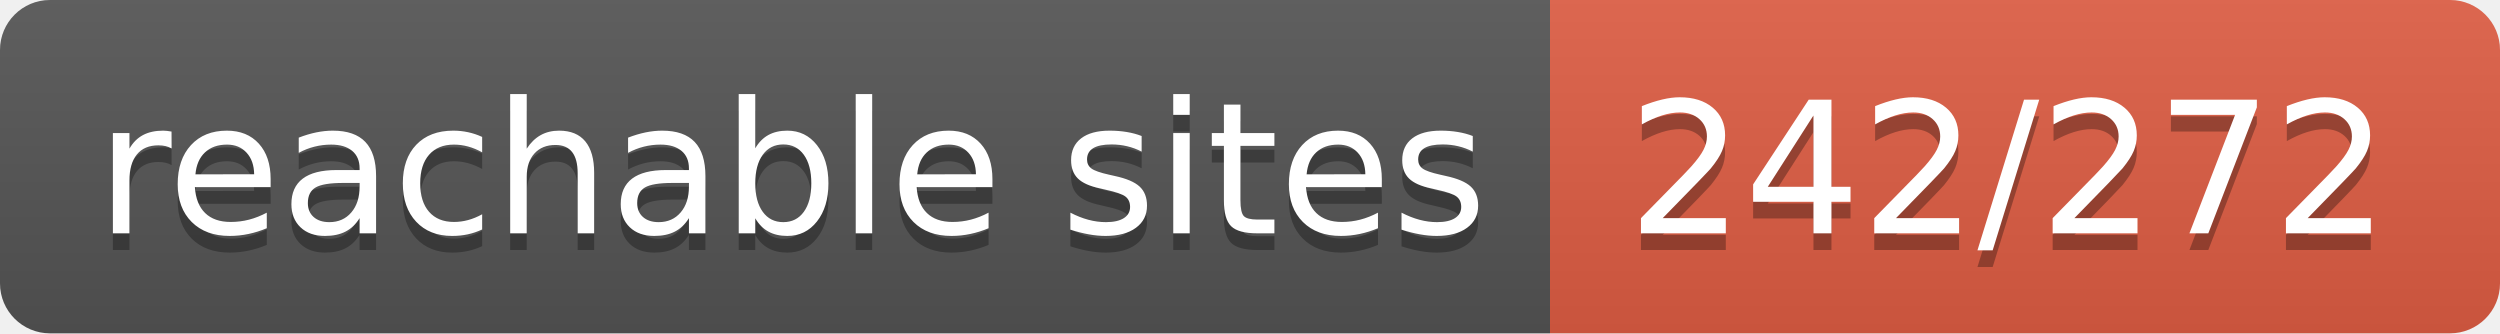
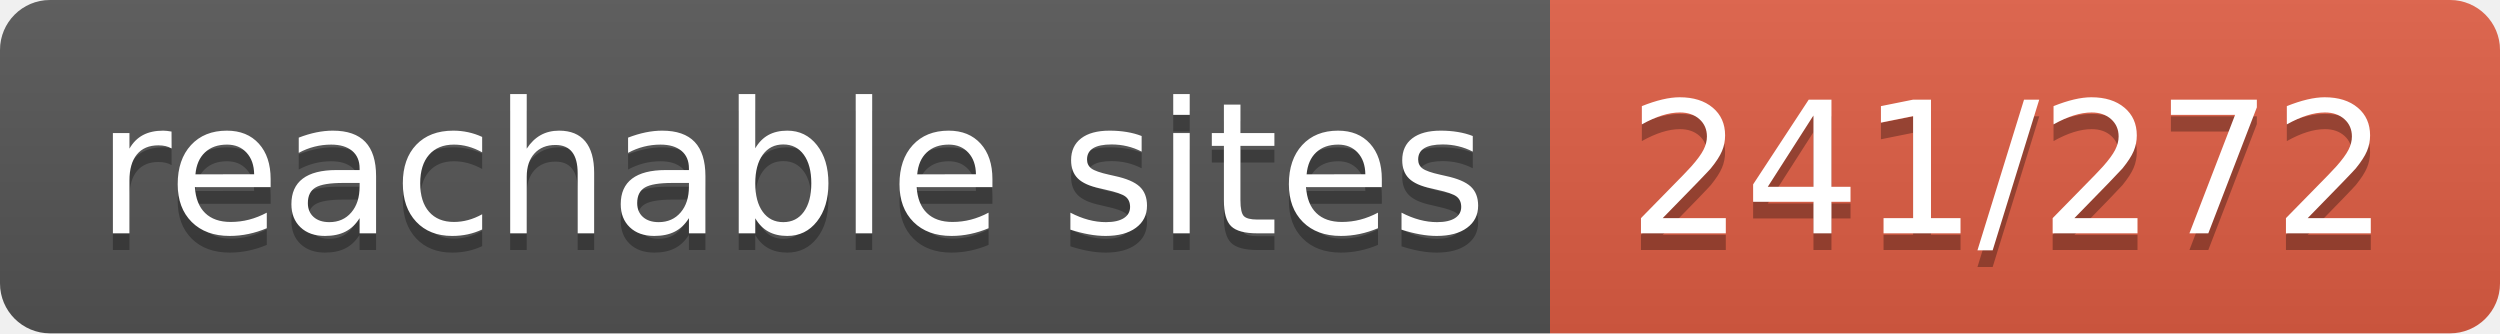
- <svg xmlns="http://www.w3.org/2000/svg" width="150" height="20" role="img" aria-label="reachable sites: 242/272">
+ <svg xmlns="http://www.w3.org/2000/svg" width="150" height="20" role="img" aria-label="reachable sites: 241/272">
  <linearGradient id="s" x2="0" y2="100%">
    <stop offset="0" stop-color="#bbb" stop-opacity=".1" />
    <stop offset="1" stop-opacity=".1" />
  </linearGradient>
  <clipPath id="r">
    <rect width="150" height="20" rx="3" fill="#fff" />
  </clipPath>
  <g clip-path="url(#r)">
    <rect width="93" height="20" fill="#555" />
    <rect x="93" width="57" height="20" fill="#e05d44" />
    <rect width="150" height="20" fill="url(#s)" />
  </g>
  <g fill="#fff" text-anchor="middle" font-family="Verdana,Geneva,DejaVu Sans,sans-serif" text-rendering="geometricPrecision" font-size="110">
    <text aria-hidden="true" x="475" y="150" fill="#010101" fill-opacity=".3" transform="scale(.1)" textLength="830">reachable sites</text>
    <text x="475" y="140" transform="scale(.1)" fill="#fff" textLength="830">reachable sites</text>
-     <text aria-hidden="true" x="1205" y="150" fill="#010101" fill-opacity=".3" transform="scale(.1)" textLength="470">242/272</text>
-     <text x="1205" y="140" transform="scale(.1)" fill="#fff" textLength="470">242/272</text>
+     <text aria-hidden="true" x="1205" y="150" fill="#010101" fill-opacity=".3" transform="scale(.1)" textLength="470">241/272</text>
+     <text x="1205" y="140" transform="scale(.1)" fill="#fff" textLength="470">241/272</text>
  </g>
</svg>
